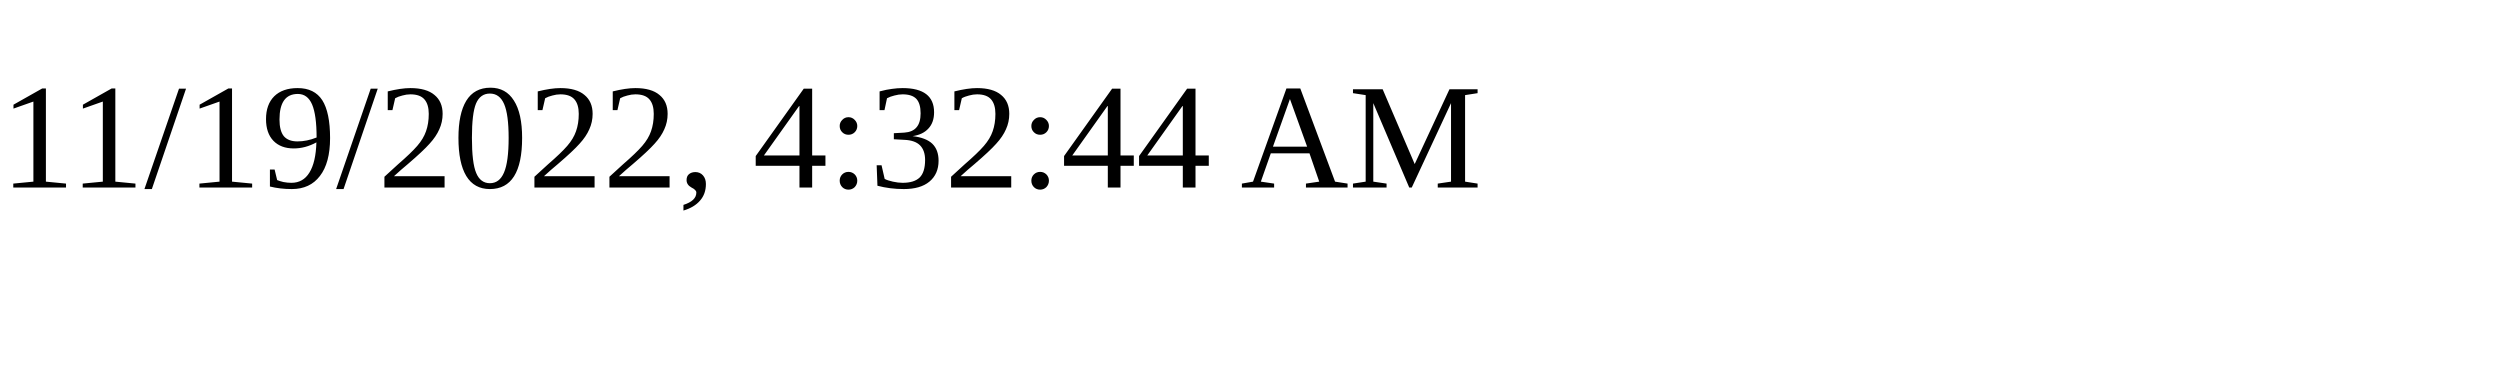
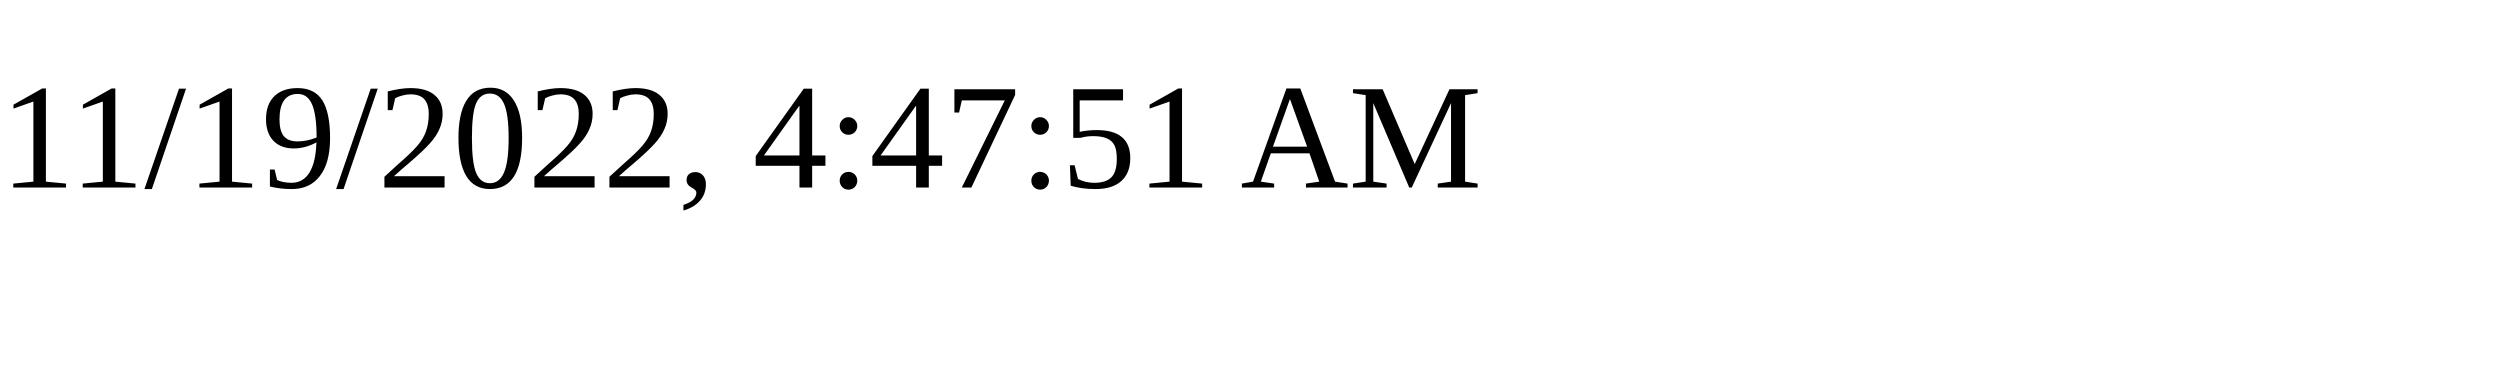
<svg xmlns="http://www.w3.org/2000/svg" height="30" width="200">
-   <text x="0" y="15">11/19/2022, 4:32:44 AM</text>
+   <text x="0" y="15">11/19/2022, 4:47:51 AM</text>
</svg>
